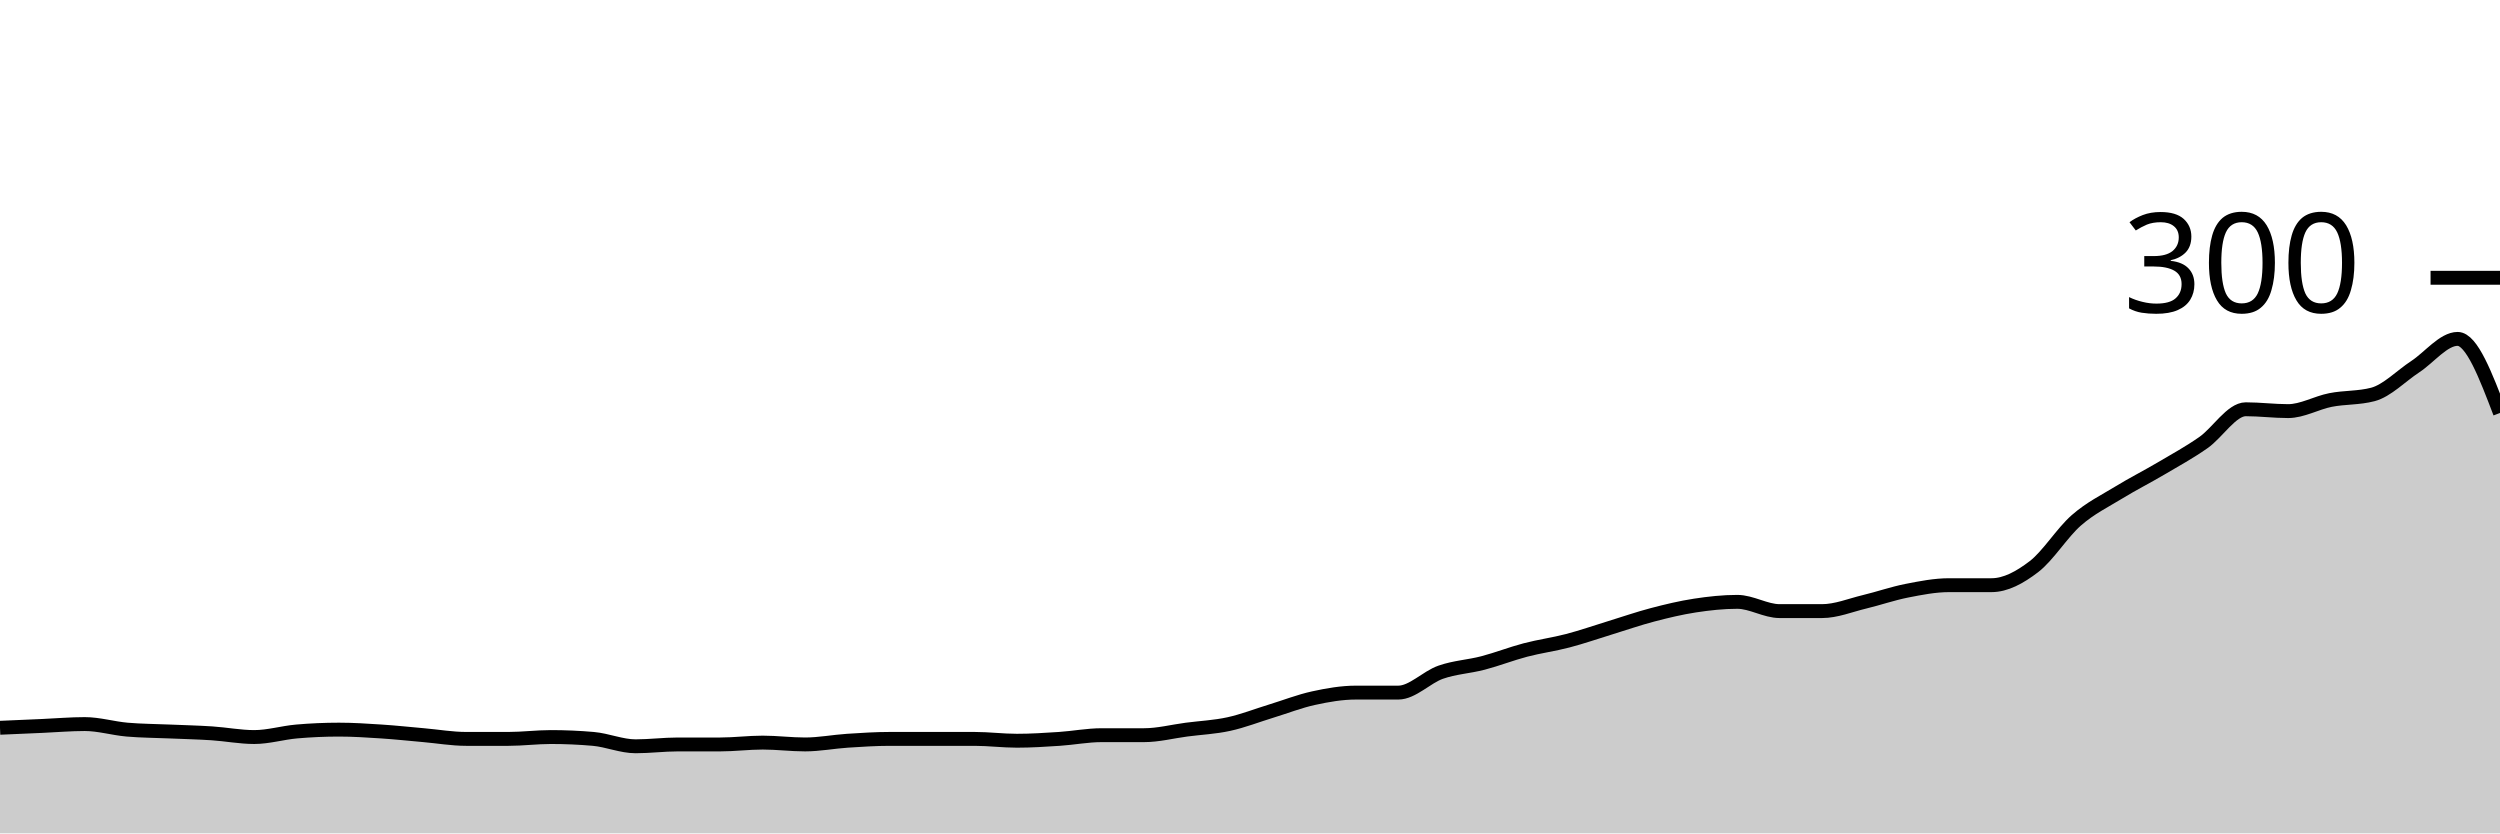
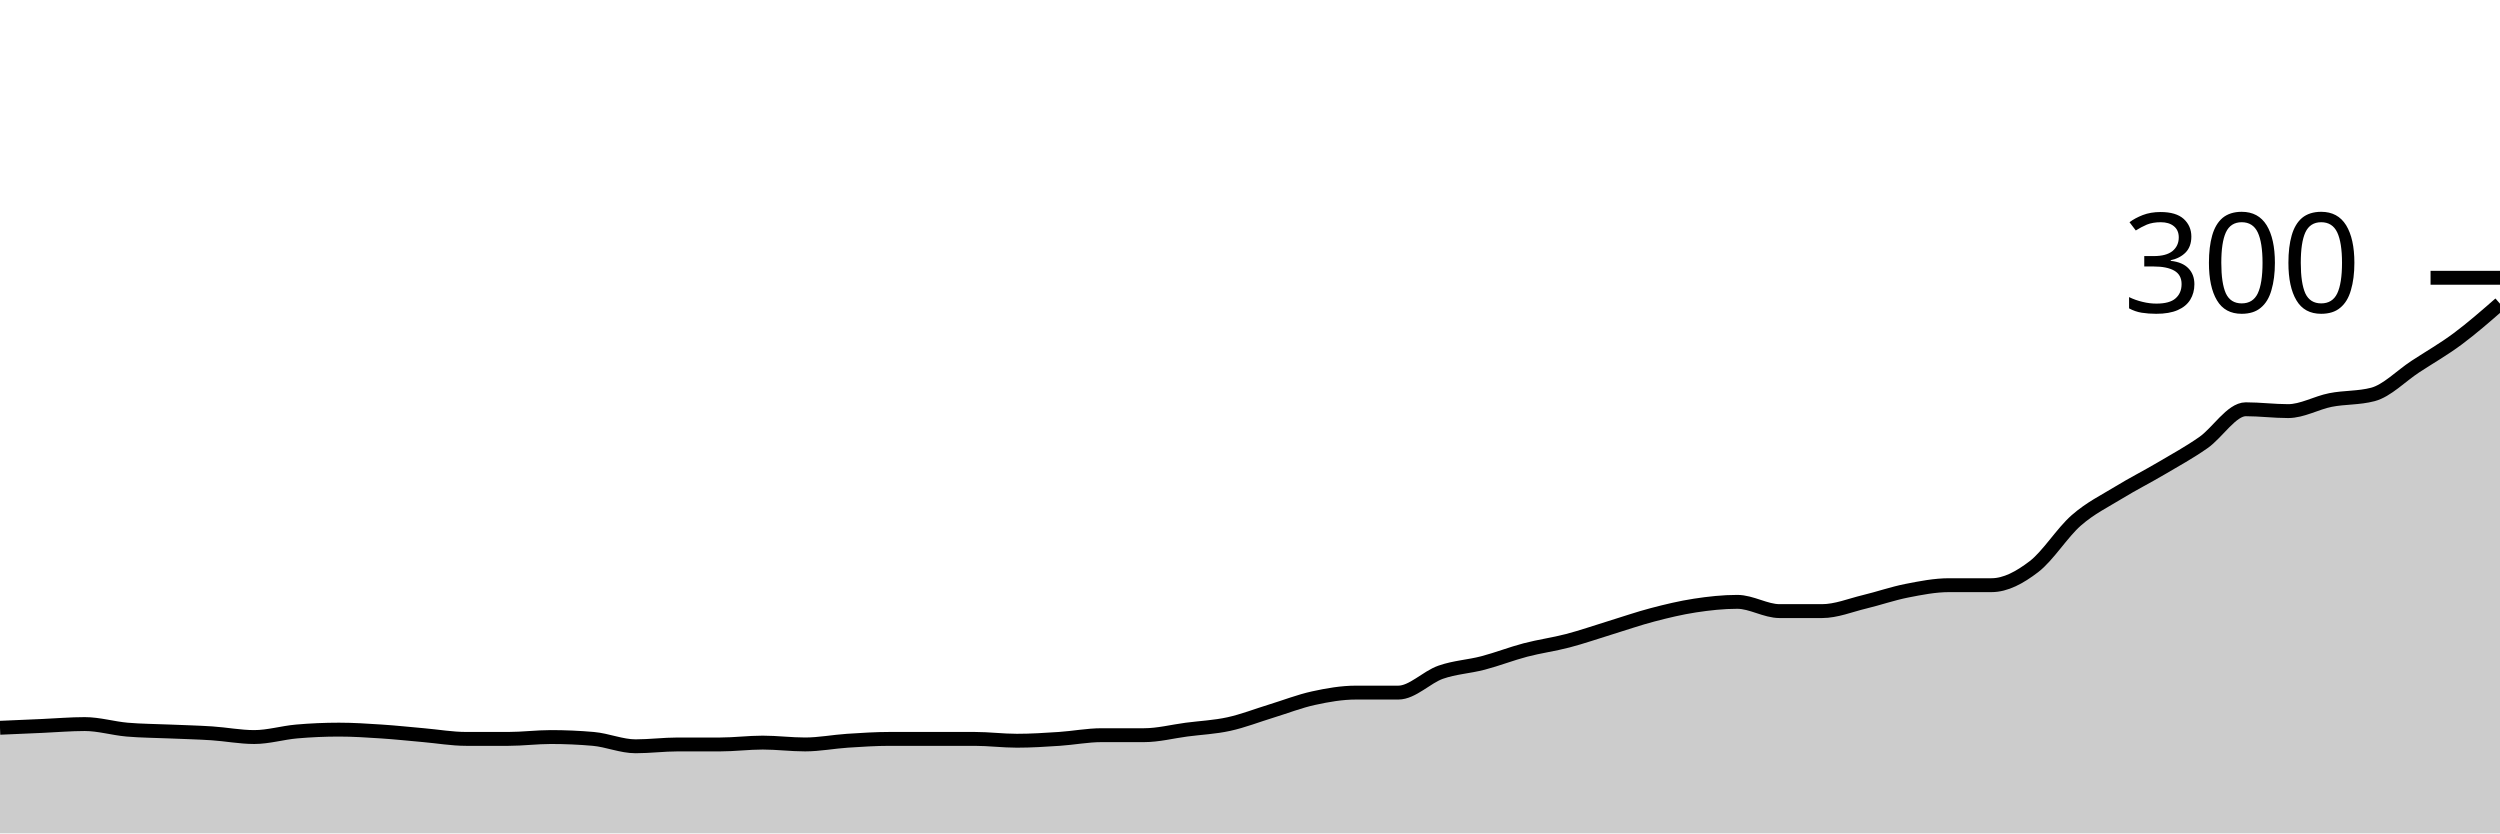
<svg xmlns="http://www.w3.org/2000/svg" viewBox="0 0 180 60">
  <g transform="translate(0,20)">
-     <path class="area" fill="rgba(0, 0, 0, 0.2)" d="M0,32.4C1.017,32.356,2.034,32.311,3.051,32.267C4.068,32.222,5.085,32.133,6.102,32.133C7.119,32.133,8.136,32.444,9.153,32.533C10.169,32.622,11.186,32.622,12.203,32.667C13.22,32.711,14.237,32.733,15.254,32.8C16.271,32.867,17.288,33.067,18.305,33.067C19.322,33.067,20.339,32.756,21.356,32.667C22.373,32.578,23.39,32.533,24.407,32.533C25.424,32.533,26.441,32.6,27.458,32.667C28.475,32.733,29.492,32.844,30.508,32.933C31.525,33.022,32.542,33.2,33.559,33.2C34.576,33.2,35.593,33.2,36.61,33.2C37.627,33.2,38.644,33.067,39.661,33.067C40.678,33.067,41.695,33.111,42.712,33.2C43.729,33.289,44.746,33.733,45.763,33.733C46.78,33.733,47.797,33.6,48.814,33.6C49.831,33.6,50.847,33.6,51.864,33.6C52.881,33.6,53.898,33.467,54.915,33.467C55.932,33.467,56.949,33.6,57.966,33.6C58.983,33.6,60,33.4,61.017,33.333C62.034,33.267,63.051,33.2,64.068,33.2C65.085,33.2,66.102,33.2,67.119,33.2C68.136,33.2,69.153,33.2,70.169,33.2C71.186,33.2,72.203,33.333,73.22,33.333C74.237,33.333,75.254,33.267,76.271,33.2C77.288,33.133,78.305,32.933,79.322,32.933C80.339,32.933,81.356,32.933,82.373,32.933C83.39,32.933,84.407,32.667,85.424,32.533C86.441,32.4,87.458,32.356,88.475,32.133C89.492,31.911,90.508,31.511,91.525,31.2C92.542,30.889,93.559,30.489,94.576,30.267C95.593,30.044,96.61,29.867,97.627,29.867C98.644,29.867,99.661,29.867,100.678,29.867C101.695,29.867,102.712,28.756,103.729,28.4C104.746,28.044,105.763,28,106.78,27.733C107.797,27.467,108.814,27.067,109.831,26.8C110.847,26.533,111.864,26.4,112.881,26.133C113.898,25.867,114.915,25.511,115.932,25.2C116.949,24.889,117.966,24.533,118.983,24.267C120,24,121.017,23.756,122.034,23.6C123.051,23.444,124.068,23.333,125.085,23.333C126.102,23.333,127.119,24,128.136,24C129.153,24,130.169,24,131.186,24C132.203,24,133.22,23.578,134.237,23.333C135.254,23.089,136.271,22.733,137.288,22.533C138.305,22.333,139.322,22.133,140.339,22.133C141.356,22.133,142.373,22.133,143.39,22.133C144.407,22.133,145.424,21.578,146.441,20.8C147.458,20.022,148.475,18.356,149.492,17.467C150.508,16.578,151.525,16.089,152.542,15.467C153.559,14.844,154.576,14.333,155.593,13.733C156.61,13.133,157.627,12.578,158.644,11.867C159.661,11.156,160.678,9.467,161.695,9.467C162.712,9.467,163.729,9.6,164.746,9.6C165.763,9.6,166.78,9,167.797,8.8C168.814,8.6,169.831,8.667,170.847,8.4C171.864,8.133,172.881,7.067,173.898,6.4C174.915,5.733,175.932,4.4,176.949,4.4C177.966,4.4,178.983,7.067,180,9.733L180,40C178.983,40,177.966,40,176.949,40C175.932,40,174.915,40,173.898,40C172.881,40,171.864,40,170.847,40C169.831,40,168.814,40,167.797,40C166.78,40,165.763,40,164.746,40C163.729,40,162.712,40,161.695,40C160.678,40,159.661,40,158.644,40C157.627,40,156.61,40,155.593,40C154.576,40,153.559,40,152.542,40C151.525,40,150.508,40,149.492,40C148.475,40,147.458,40,146.441,40C145.424,40,144.407,40,143.39,40C142.373,40,141.356,40,140.339,40C139.322,40,138.305,40,137.288,40C136.271,40,135.254,40,134.237,40C133.22,40,132.203,40,131.186,40C130.169,40,129.153,40,128.136,40C127.119,40,126.102,40,125.085,40C124.068,40,123.051,40,122.034,40C121.017,40,120,40,118.983,40C117.966,40,116.949,40,115.932,40C114.915,40,113.898,40,112.881,40C111.864,40,110.847,40,109.831,40C108.814,40,107.797,40,106.78,40C105.763,40,104.746,40,103.729,40C102.712,40,101.695,40,100.678,40C99.661,40,98.644,40,97.627,40C96.61,40,95.593,40,94.576,40C93.559,40,92.542,40,91.525,40C90.508,40,89.492,40,88.475,40C87.458,40,86.441,40,85.424,40C84.407,40,83.39,40,82.373,40C81.356,40,80.339,40,79.322,40C78.305,40,77.288,40,76.271,40C75.254,40,74.237,40,73.22,40C72.203,40,71.186,40,70.169,40C69.153,40,68.136,40,67.119,40C66.102,40,65.085,40,64.068,40C63.051,40,62.034,40,61.017,40C60,40,58.983,40,57.966,40C56.949,40,55.932,40,54.915,40C53.898,40,52.881,40,51.864,40C50.847,40,49.831,40,48.814,40C47.797,40,46.78,40,45.763,40C44.746,40,43.729,40,42.712,40C41.695,40,40.678,40,39.661,40C38.644,40,37.627,40,36.61,40C35.593,40,34.576,40,33.559,40C32.542,40,31.525,40,30.508,40C29.492,40,28.475,40,27.458,40C26.441,40,25.424,40,24.407,40C23.39,40,22.373,40,21.356,40C20.339,40,19.322,40,18.305,40C17.288,40,16.271,40,15.254,40C14.237,40,13.22,40,12.203,40C11.186,40,10.169,40,9.153,40C8.136,40,7.119,40,6.102,40C5.085,40,4.068,40,3.051,40C2.034,40,1.017,40,0,40Z" />
-     <path class="line" stroke="black" fill="none" d="M0,32.4C1.017,32.356,2.034,32.311,3.051,32.267C4.068,32.222,5.085,32.133,6.102,32.133C7.119,32.133,8.136,32.444,9.153,32.533C10.169,32.622,11.186,32.622,12.203,32.667C13.22,32.711,14.237,32.733,15.254,32.8C16.271,32.867,17.288,33.067,18.305,33.067C19.322,33.067,20.339,32.756,21.356,32.667C22.373,32.578,23.39,32.533,24.407,32.533C25.424,32.533,26.441,32.6,27.458,32.667C28.475,32.733,29.492,32.844,30.508,32.933C31.525,33.022,32.542,33.2,33.559,33.2C34.576,33.2,35.593,33.2,36.61,33.2C37.627,33.2,38.644,33.067,39.661,33.067C40.678,33.067,41.695,33.111,42.712,33.2C43.729,33.289,44.746,33.733,45.763,33.733C46.78,33.733,47.797,33.6,48.814,33.6C49.831,33.6,50.847,33.6,51.864,33.6C52.881,33.6,53.898,33.467,54.915,33.467C55.932,33.467,56.949,33.6,57.966,33.6C58.983,33.6,60,33.4,61.017,33.333C62.034,33.267,63.051,33.2,64.068,33.2C65.085,33.2,66.102,33.2,67.119,33.2C68.136,33.2,69.153,33.2,70.169,33.2C71.186,33.2,72.203,33.333,73.22,33.333C74.237,33.333,75.254,33.267,76.271,33.2C77.288,33.133,78.305,32.933,79.322,32.933C80.339,32.933,81.356,32.933,82.373,32.933C83.39,32.933,84.407,32.667,85.424,32.533C86.441,32.4,87.458,32.356,88.475,32.133C89.492,31.911,90.508,31.511,91.525,31.2C92.542,30.889,93.559,30.489,94.576,30.267C95.593,30.044,96.61,29.867,97.627,29.867C98.644,29.867,99.661,29.867,100.678,29.867C101.695,29.867,102.712,28.756,103.729,28.4C104.746,28.044,105.763,28,106.78,27.733C107.797,27.467,108.814,27.067,109.831,26.8C110.847,26.533,111.864,26.4,112.881,26.133C113.898,25.867,114.915,25.511,115.932,25.2C116.949,24.889,117.966,24.533,118.983,24.267C120,24,121.017,23.756,122.034,23.6C123.051,23.444,124.068,23.333,125.085,23.333C126.102,23.333,127.119,24,128.136,24C129.153,24,130.169,24,131.186,24C132.203,24,133.22,23.578,134.237,23.333C135.254,23.089,136.271,22.733,137.288,22.533C138.305,22.333,139.322,22.133,140.339,22.133C141.356,22.133,142.373,22.133,143.39,22.133C144.407,22.133,145.424,21.578,146.441,20.8C147.458,20.022,148.475,18.356,149.492,17.467C150.508,16.578,151.525,16.089,152.542,15.467C153.559,14.844,154.576,14.333,155.593,13.733C156.61,13.133,157.627,12.578,158.644,11.867C159.661,11.156,160.678,9.467,161.695,9.467C162.712,9.467,163.729,9.6,164.746,9.6C165.763,9.6,166.78,9,167.797,8.8C168.814,8.6,169.831,8.667,170.847,8.4C171.864,8.133,172.881,7.067,173.898,6.4C174.915,5.733,175.932,4.4,176.949,4.4C177.966,4.4,178.983,7.067,180,9.733" />
+     <path class="area" fill="rgba(0, 0, 0, 0.2)" d="M0,32.4C1.017,32.356,2.034,32.311,3.051,32.267C4.068,32.222,5.085,32.133,6.102,32.133C7.119,32.133,8.136,32.444,9.153,32.533C10.169,32.622,11.186,32.622,12.203,32.667C13.22,32.711,14.237,32.733,15.254,32.8C16.271,32.867,17.288,33.067,18.305,33.067C19.322,33.067,20.339,32.756,21.356,32.667C22.373,32.578,23.39,32.533,24.407,32.533C25.424,32.533,26.441,32.6,27.458,32.667C28.475,32.733,29.492,32.844,30.508,32.933C31.525,33.022,32.542,33.2,33.559,33.2C34.576,33.2,35.593,33.2,36.61,33.2C37.627,33.2,38.644,33.067,39.661,33.067C40.678,33.067,41.695,33.111,42.712,33.2C43.729,33.289,44.746,33.733,45.763,33.733C46.78,33.733,47.797,33.6,48.814,33.6C49.831,33.6,50.847,33.6,51.864,33.6C52.881,33.6,53.898,33.467,54.915,33.467C55.932,33.467,56.949,33.6,57.966,33.6C58.983,33.6,60,33.4,61.017,33.333C62.034,33.267,63.051,33.2,64.068,33.2C65.085,33.2,66.102,33.2,67.119,33.2C68.136,33.2,69.153,33.2,70.169,33.2C71.186,33.2,72.203,33.333,73.22,33.333C74.237,33.333,75.254,33.267,76.271,33.2C77.288,33.133,78.305,32.933,79.322,32.933C80.339,32.933,81.356,32.933,82.373,32.933C83.39,32.933,84.407,32.667,85.424,32.533C86.441,32.4,87.458,32.356,88.475,32.133C89.492,31.911,90.508,31.511,91.525,31.2C92.542,30.889,93.559,30.489,94.576,30.267C95.593,30.044,96.61,29.867,97.627,29.867C98.644,29.867,99.661,29.867,100.678,29.867C101.695,29.867,102.712,28.756,103.729,28.4C104.746,28.044,105.763,28,106.78,27.733C107.797,27.467,108.814,27.067,109.831,26.8C110.847,26.533,111.864,26.4,112.881,26.133C113.898,25.867,114.915,25.511,115.932,25.2C116.949,24.889,117.966,24.533,118.983,24.267C120,24,121.017,23.756,122.034,23.6C123.051,23.444,124.068,23.333,125.085,23.333C126.102,23.333,127.119,24,128.136,24C129.153,24,130.169,24,131.186,24C132.203,24,133.22,23.578,134.237,23.333C135.254,23.089,136.271,22.733,137.288,22.533C138.305,22.333,139.322,22.133,140.339,22.133C141.356,22.133,142.373,22.133,143.39,22.133C144.407,22.133,145.424,21.578,146.441,20.8C147.458,20.022,148.475,18.356,149.492,17.467C150.508,16.578,151.525,16.089,152.542,15.467C153.559,14.844,154.576,14.333,155.593,13.733C156.61,13.133,157.627,12.578,158.644,11.867C159.661,11.156,160.678,9.467,161.695,9.467C162.712,9.467,163.729,9.6,164.746,9.6C165.763,9.6,166.78,9,167.797,8.8C168.814,8.6,169.831,8.667,170.847,8.4C171.864,8.133,172.881,7.067,173.898,6.4C174.915,5.733,175.932,5.156,176.949,4.4C177.966,3.644,178.983,2.756,180,1.867L180,40C178.983,40,177.966,40,176.949,40C175.932,40,174.915,40,173.898,40C172.881,40,171.864,40,170.847,40C169.831,40,168.814,40,167.797,40C166.78,40,165.763,40,164.746,40C163.729,40,162.712,40,161.695,40C160.678,40,159.661,40,158.644,40C157.627,40,156.61,40,155.593,40C154.576,40,153.559,40,152.542,40C151.525,40,150.508,40,149.492,40C148.475,40,147.458,40,146.441,40C145.424,40,144.407,40,143.39,40C142.373,40,141.356,40,140.339,40C139.322,40,138.305,40,137.288,40C136.271,40,135.254,40,134.237,40C133.22,40,132.203,40,131.186,40C130.169,40,129.153,40,128.136,40C127.119,40,126.102,40,125.085,40C124.068,40,123.051,40,122.034,40C121.017,40,120,40,118.983,40C117.966,40,116.949,40,115.932,40C114.915,40,113.898,40,112.881,40C111.864,40,110.847,40,109.831,40C108.814,40,107.797,40,106.78,40C105.763,40,104.746,40,103.729,40C102.712,40,101.695,40,100.678,40C99.661,40,98.644,40,97.627,40C96.61,40,95.593,40,94.576,40C93.559,40,92.542,40,91.525,40C90.508,40,89.492,40,88.475,40C87.458,40,86.441,40,85.424,40C84.407,40,83.39,40,82.373,40C81.356,40,80.339,40,79.322,40C78.305,40,77.288,40,76.271,40C75.254,40,74.237,40,73.22,40C72.203,40,71.186,40,70.169,40C69.153,40,68.136,40,67.119,40C66.102,40,65.085,40,64.068,40C63.051,40,62.034,40,61.017,40C60,40,58.983,40,57.966,40C56.949,40,55.932,40,54.915,40C53.898,40,52.881,40,51.864,40C50.847,40,49.831,40,48.814,40C47.797,40,46.78,40,45.763,40C44.746,40,43.729,40,42.712,40C41.695,40,40.678,40,39.661,40C38.644,40,37.627,40,36.61,40C35.593,40,34.576,40,33.559,40C32.542,40,31.525,40,30.508,40C29.492,40,28.475,40,27.458,40C26.441,40,25.424,40,24.407,40C23.39,40,22.373,40,21.356,40C20.339,40,19.322,40,18.305,40C17.288,40,16.271,40,15.254,40C14.237,40,13.22,40,12.203,40C11.186,40,10.169,40,9.153,40C8.136,40,7.119,40,6.102,40C5.085,40,4.068,40,3.051,40C2.034,40,1.017,40,0,40Z" />
+     <path class="line" stroke="black" fill="none" d="M0,32.4C1.017,32.356,2.034,32.311,3.051,32.267C4.068,32.222,5.085,32.133,6.102,32.133C7.119,32.133,8.136,32.444,9.153,32.533C10.169,32.622,11.186,32.622,12.203,32.667C13.22,32.711,14.237,32.733,15.254,32.8C16.271,32.867,17.288,33.067,18.305,33.067C19.322,33.067,20.339,32.756,21.356,32.667C22.373,32.578,23.39,32.533,24.407,32.533C25.424,32.533,26.441,32.6,27.458,32.667C28.475,32.733,29.492,32.844,30.508,32.933C31.525,33.022,32.542,33.2,33.559,33.2C34.576,33.2,35.593,33.2,36.61,33.2C37.627,33.2,38.644,33.067,39.661,33.067C40.678,33.067,41.695,33.111,42.712,33.2C43.729,33.289,44.746,33.733,45.763,33.733C46.78,33.733,47.797,33.6,48.814,33.6C49.831,33.6,50.847,33.6,51.864,33.6C52.881,33.6,53.898,33.467,54.915,33.467C55.932,33.467,56.949,33.6,57.966,33.6C58.983,33.6,60,33.4,61.017,33.333C62.034,33.267,63.051,33.2,64.068,33.2C65.085,33.2,66.102,33.2,67.119,33.2C68.136,33.2,69.153,33.2,70.169,33.2C71.186,33.2,72.203,33.333,73.22,33.333C74.237,33.333,75.254,33.267,76.271,33.2C77.288,33.133,78.305,32.933,79.322,32.933C80.339,32.933,81.356,32.933,82.373,32.933C83.39,32.933,84.407,32.667,85.424,32.533C86.441,32.4,87.458,32.356,88.475,32.133C89.492,31.911,90.508,31.511,91.525,31.2C92.542,30.889,93.559,30.489,94.576,30.267C95.593,30.044,96.61,29.867,97.627,29.867C98.644,29.867,99.661,29.867,100.678,29.867C101.695,29.867,102.712,28.756,103.729,28.4C104.746,28.044,105.763,28,106.78,27.733C107.797,27.467,108.814,27.067,109.831,26.8C110.847,26.533,111.864,26.4,112.881,26.133C113.898,25.867,114.915,25.511,115.932,25.2C116.949,24.889,117.966,24.533,118.983,24.267C120,24,121.017,23.756,122.034,23.6C123.051,23.444,124.068,23.333,125.085,23.333C126.102,23.333,127.119,24,128.136,24C129.153,24,130.169,24,131.186,24C132.203,24,133.22,23.578,134.237,23.333C135.254,23.089,136.271,22.733,137.288,22.533C138.305,22.333,139.322,22.133,140.339,22.133C141.356,22.133,142.373,22.133,143.39,22.133C144.407,22.133,145.424,21.578,146.441,20.8C147.458,20.022,148.475,18.356,149.492,17.467C150.508,16.578,151.525,16.089,152.542,15.467C153.559,14.844,154.576,14.333,155.593,13.733C156.61,13.133,157.627,12.578,158.644,11.867C159.661,11.156,160.678,9.467,161.695,9.467C162.712,9.467,163.729,9.6,164.746,9.6C165.763,9.6,166.78,9,167.797,8.8C168.814,8.6,169.831,8.667,170.847,8.4C171.864,8.133,172.881,7.067,173.898,6.4C174.915,5.733,175.932,5.156,176.949,4.4C177.966,3.644,178.983,2.756,180,1.867" />
    <path class="axis-ceiling" stroke-width="1" stroke="black" fill="none" d="M175,0L180,0" />
    <text class="axis-ceiling-label" font-family="sans-serif" text-anchor="end" font-size="10px" x="170" y="2.5">300</text>
  </g>
</svg>
